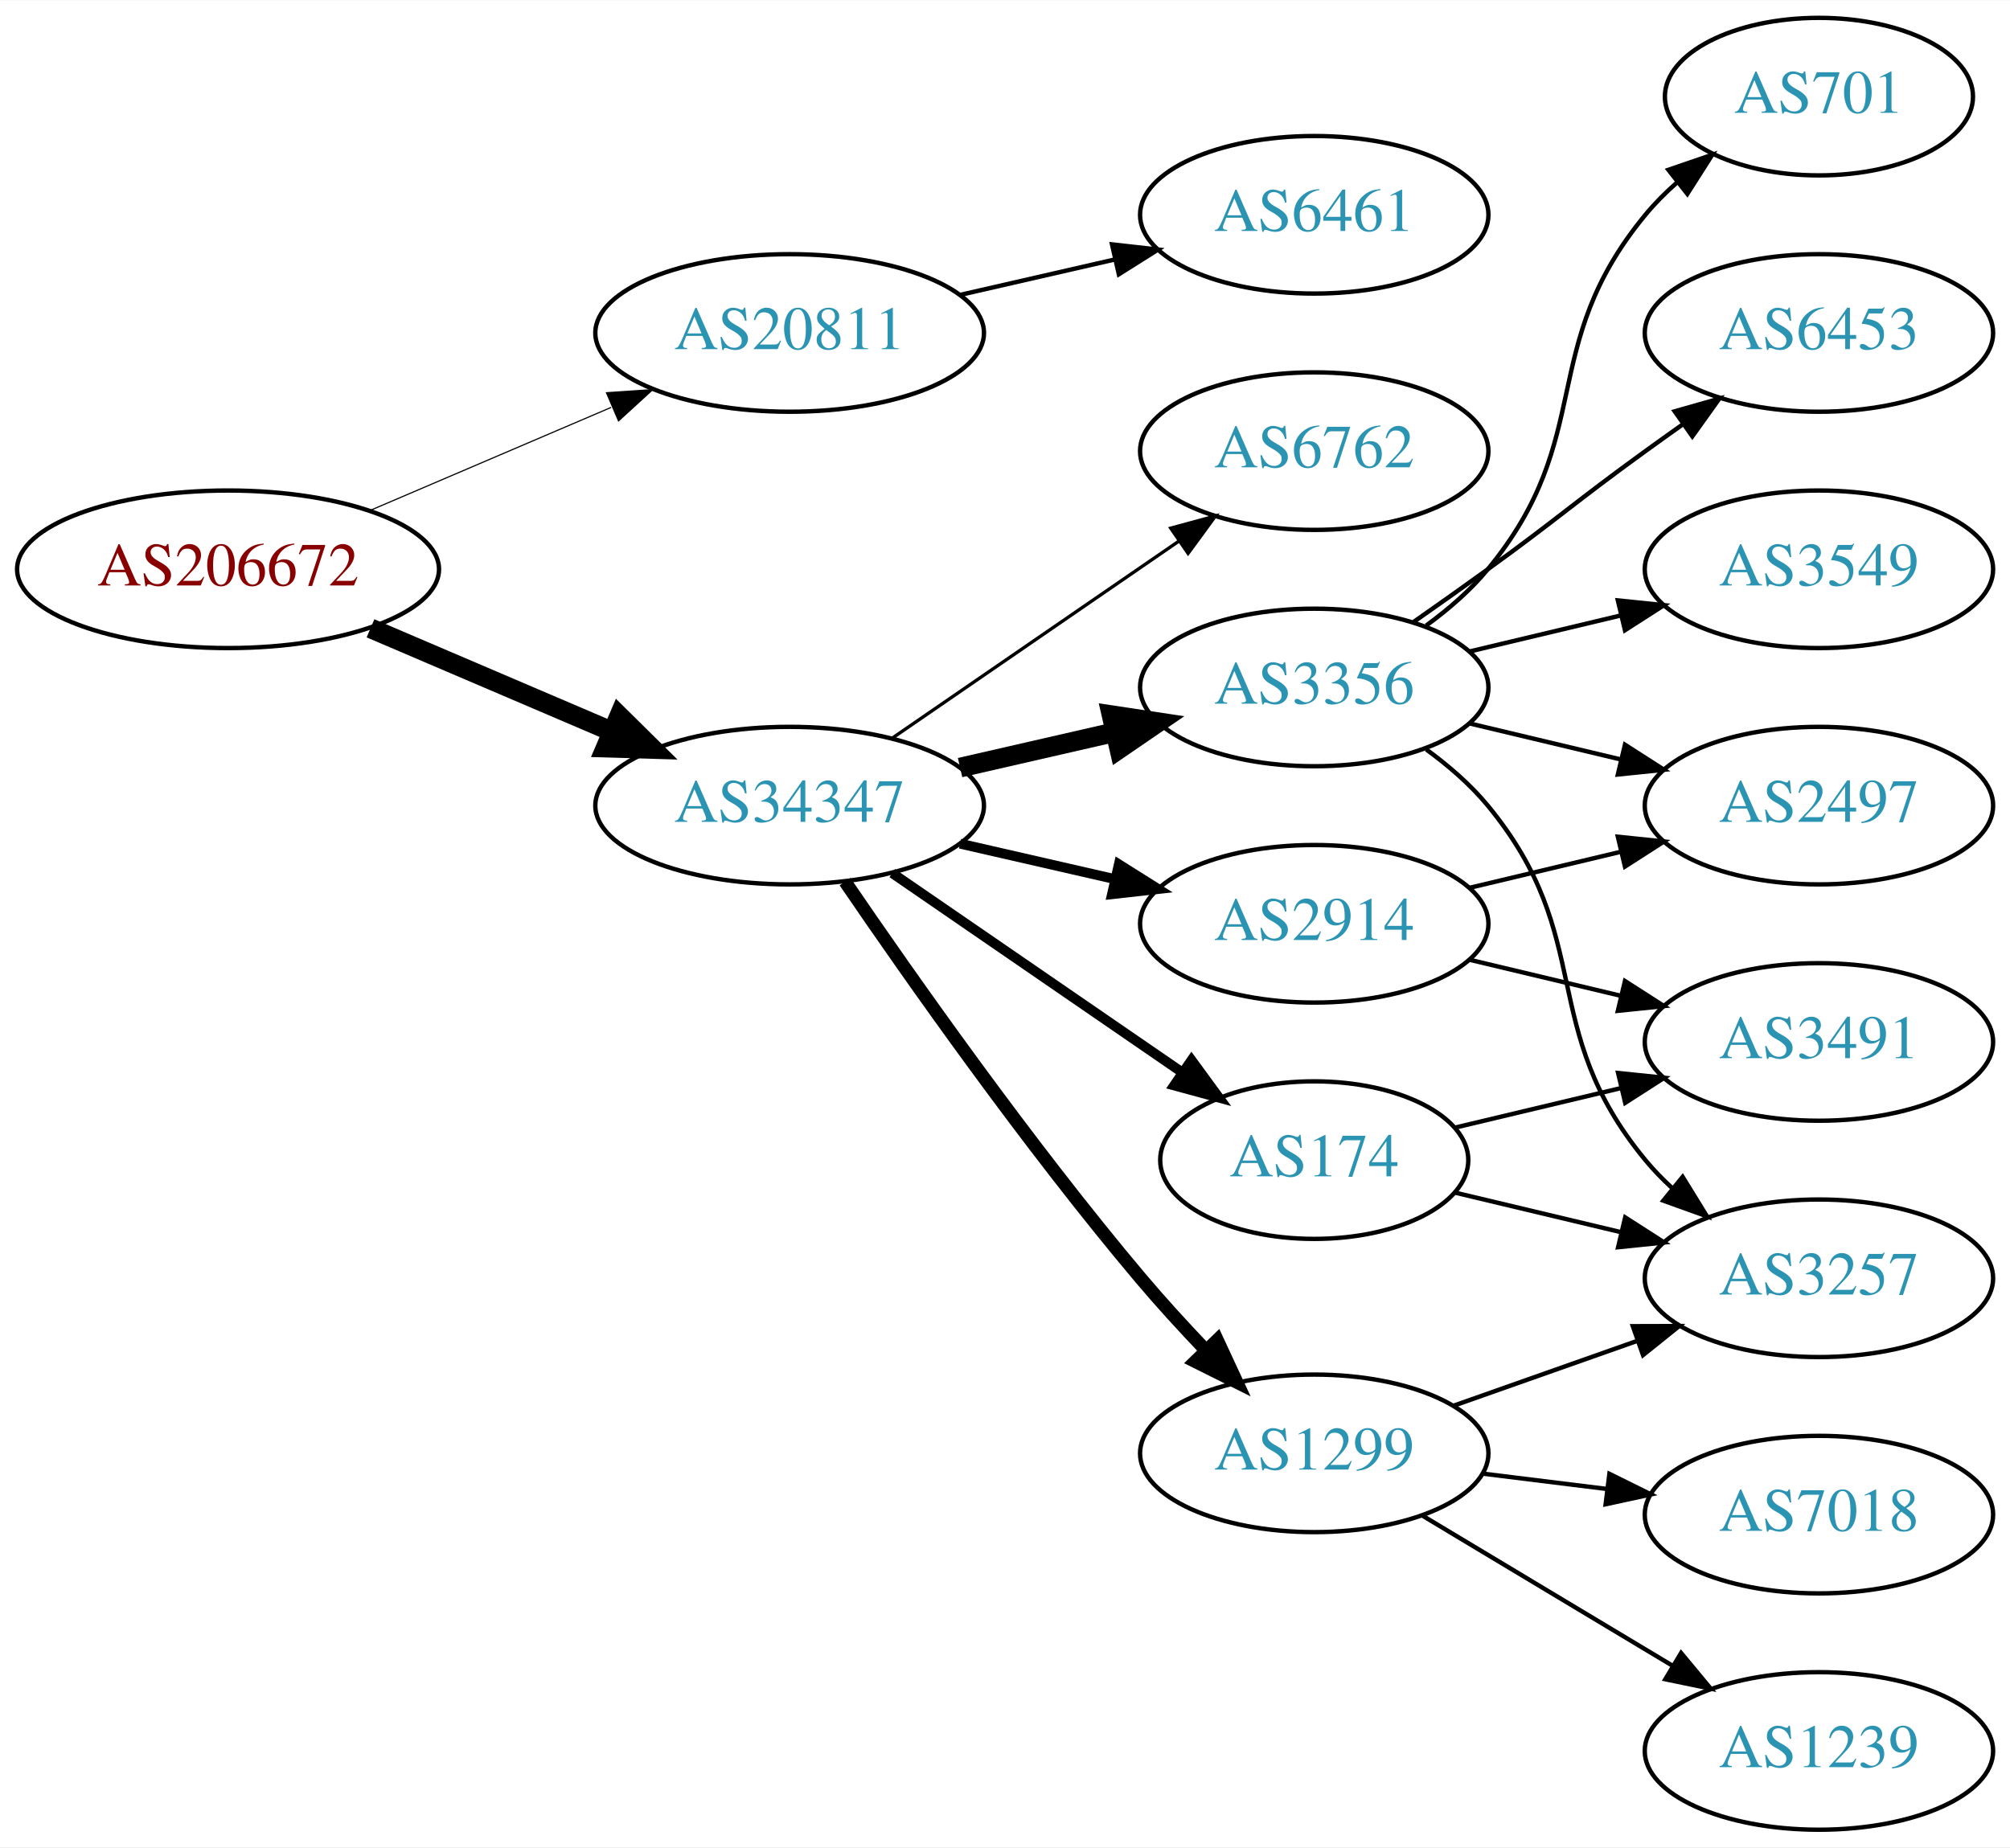
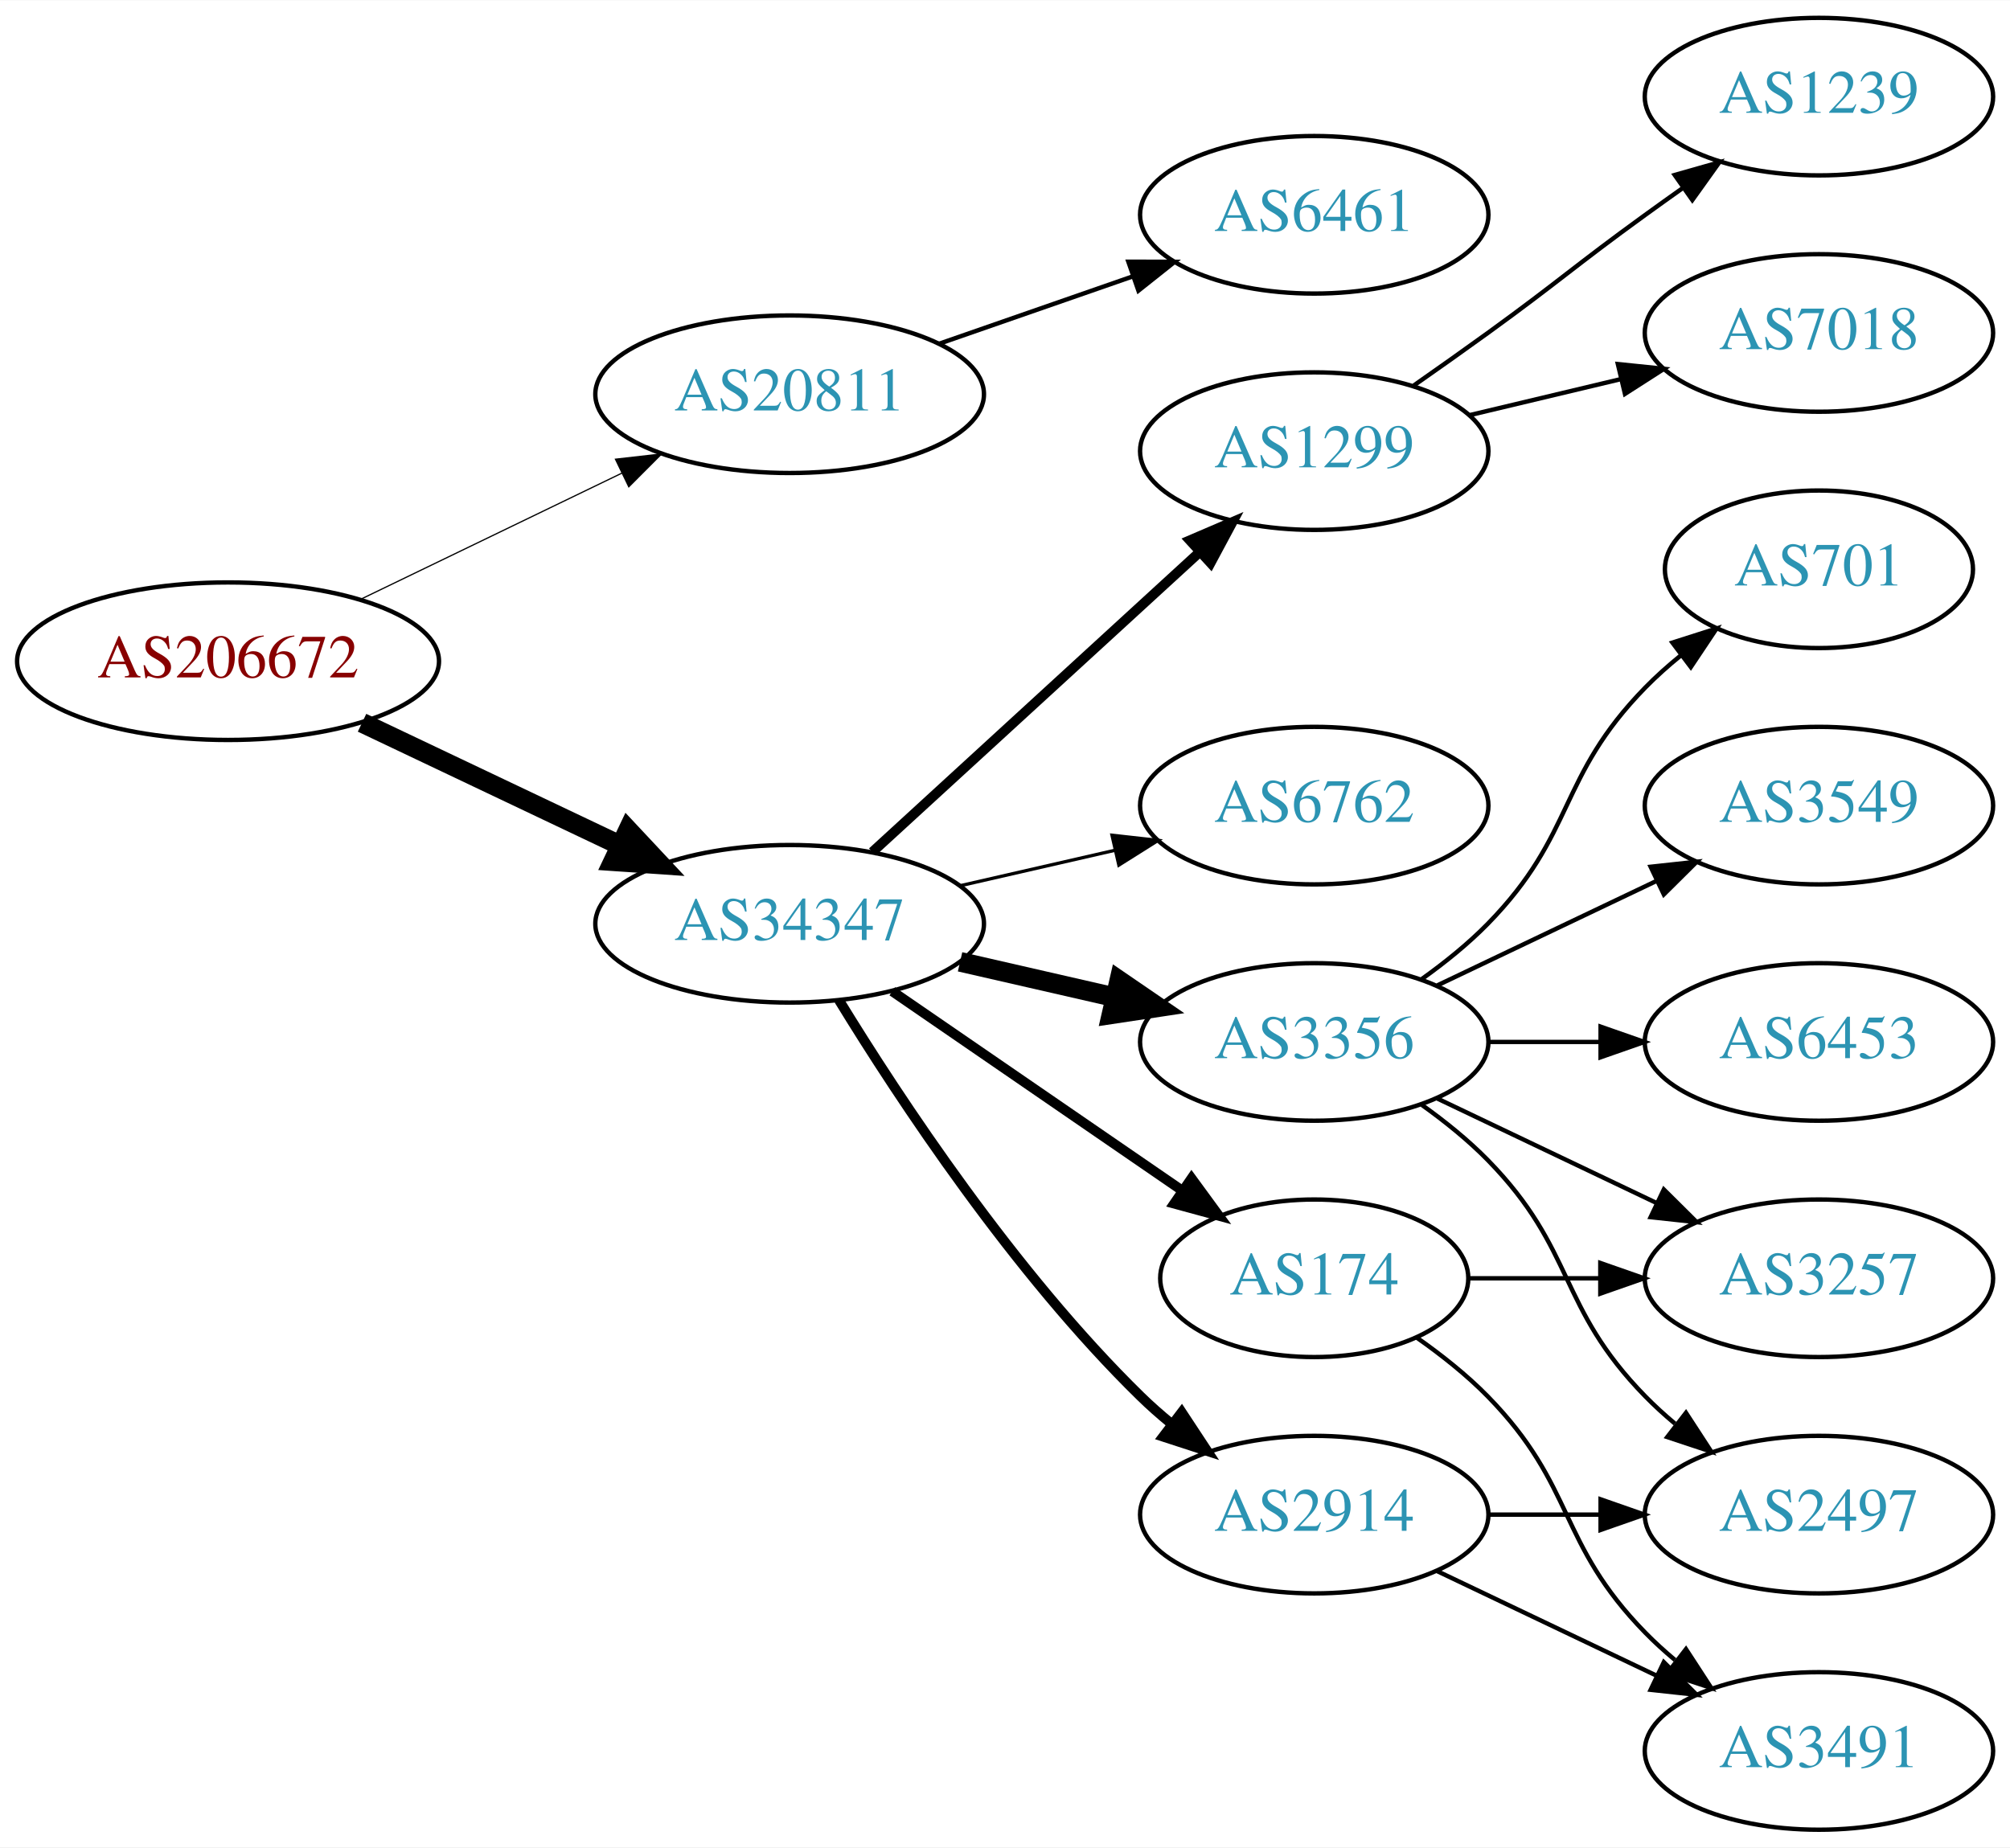
<svg xmlns="http://www.w3.org/2000/svg" xmlns:xlink="http://www.w3.org/1999/xlink" width="459pt" height="422pt" viewBox="0.00 0.00 459.17 422.00">
  <g id="graph0" class="graph" transform="scale(1 1) rotate(0) translate(4 418)">
    <polygon fill="white" stroke="none" points="-4,4 -4,-418 455.17,-418 455.17,4 -4,4" />
    <g id="node1" class="node">
      <g id="a_node1">
        <a xlink:href="/asn/206672" xlink:title="AS206672 ~ Logispin Austria GmbH [AT]">
-           <ellipse fill="#ffffff" stroke="black" cx="48.096" cy="-288" rx="48.192" ry="18" />
-           <text text-anchor="middle" x="48.096" y="-284.3" font-family="Times,serif" font-size="14.00" fill="#880000">AS206672</text>
+           <ellipse fill="#ffffff" stroke="black" cx="48.096" cy="-267" rx="48.192" ry="18" />
+           <text text-anchor="middle" x="48.096" y="-263.3" font-family="Times,serif" font-size="14.00" fill="#880000">AS206672</text>
        </a>
      </g>
    </g>
    <g id="node2" class="node">
      <g id="a_node2">
        <a xlink:href="/asn/20811" xlink:title="AS20811 ~ Brennercom S.p.A. [IT]">
-           <ellipse fill="#ffffff" stroke="black" cx="176.388" cy="-342" rx="44.393" ry="18" />
-           <text text-anchor="middle" x="176.388" y="-338.3" font-family="Times,serif" font-size="14.00" fill="#2c94b3">AS20811</text>
+           <ellipse fill="#ffffff" stroke="black" cx="176.388" cy="-328" rx="44.393" ry="18" />
+           <text text-anchor="middle" x="176.388" y="-324.3" font-family="Times,serif" font-size="14.00" fill="#2c94b3">AS20811</text>
        </a>
      </g>
    </g>
    <g id="edge1" class="edge">
-       <path fill="none" stroke="black" stroke-width="0.265" d="M80.639,-301.487C97.283,-308.604 117.873,-317.408 135.604,-324.989" />
-       <polygon fill="black" stroke="black" stroke-width="0.265" points="134.545,-328.343 145.116,-329.057 137.297,-321.907 134.545,-328.343" />
+       <path fill="none" stroke="black" stroke-width="0.281" d="M78.387,-281.148C96.171,-289.738 119.042,-300.784 138.108,-309.994" />
+       <polygon fill="black" stroke="black" stroke-width="0.281" points="136.597,-313.151 147.124,-314.348 139.641,-306.847 136.597,-313.151" />
    </g>
    <g id="node3" class="node">
      <g id="a_node3">
        <a xlink:href="/asn/34347" xlink:title="AS34347 ~ HALLAG Kommunal GmbH [AT]">
-           <ellipse fill="#ffffff" stroke="black" cx="176.388" cy="-234" rx="44.393" ry="18" />
-           <text text-anchor="middle" x="176.388" y="-230.3" font-family="Times,serif" font-size="14.00" fill="#2c94b3">AS34347</text>
+           <ellipse fill="#ffffff" stroke="black" cx="176.388" cy="-207" rx="44.393" ry="18" />
+           <text text-anchor="middle" x="176.388" y="-203.3" font-family="Times,serif" font-size="14.00" fill="#2c94b3">AS34347</text>
        </a>
      </g>
    </g>
    <g id="edge2" class="edge">
-       <path fill="none" stroke="black" stroke-width="4.5" d="M80.639,-274.513C97.283,-267.396 117.873,-258.592 135.604,-251.011" />
-       <polygon fill="black" stroke="black" stroke-width="4.5" points="137.469,-254.495 145.116,-246.943 134.373,-247.255 137.469,-254.495" />
+       <path fill="none" stroke="black" stroke-width="4.5" d="M78.706,-252.933C96.294,-244.577 118.772,-233.898 137.627,-224.94" />
+       <polygon fill="black" stroke="black" stroke-width="4.5" points="139.49,-228.414 146.832,-220.566 136.11,-221.301 139.49,-228.414" />
    </g>
    <g id="node4" class="node">
      <g id="a_node4">
        <a xlink:href="/asn/6461" xlink:title="AS6461 ~ Zayo Bandwidth [US]">
          <ellipse fill="#ffffff" stroke="black" cx="296.23" cy="-369" rx="39.794" ry="18" />
          <text text-anchor="middle" x="296.23" y="-365.3" font-family="Times,serif" font-size="14.00" fill="#2c94b3">AS6461</text>
        </a>
      </g>
    </g>
    <g id="edge3" class="edge">
-       <path fill="none" stroke="black" d="M215.322,-350.692C226.563,-353.267 238.976,-356.111 250.599,-358.774" />
-       <polygon fill="black" stroke="black" points="250.031,-362.235 260.56,-361.057 251.595,-355.412 250.031,-362.235" />
+       <path fill="none" stroke="black" d="M210.527,-339.53C224.244,-344.302 240.284,-349.883 254.693,-354.896" />
+       <polygon fill="black" stroke="black" points="253.765,-358.279 264.36,-358.26 256.065,-351.668 253.765,-358.279" />
    </g>
    <g id="node5" class="node">
      <g id="a_node5">
-         <a xlink:href="/asn/174" xlink:title="AS174 ~ Cogent Communications [US]">
-           <ellipse fill="#ffffff" stroke="black" cx="296.23" cy="-153" rx="35.194" ry="18" />
-           <text text-anchor="middle" x="296.23" y="-149.3" font-family="Times,serif" font-size="14.00" fill="#2c94b3">AS174</text>
+         <a xlink:href="/asn/3356" xlink:title="AS3356 ~ Level 3 Parent, LLC [US]">
+           <ellipse fill="#ffffff" stroke="black" cx="296.23" cy="-180" rx="39.794" ry="18" />
+           <text text-anchor="middle" x="296.23" y="-176.3" font-family="Times,serif" font-size="14.00" fill="#2c94b3">AS3356</text>
        </a>
      </g>
    </g>
    <g id="edge4" class="edge">
-       <path fill="none" stroke="black" stroke-width="2.25" d="M199.83,-218.574C218.645,-205.641 245.642,-187.085 266.118,-173.01" />
-       <polygon fill="black" stroke="black" stroke-width="2.25" points="268.193,-175.831 274.451,-167.282 264.228,-170.063 268.193,-175.831" />
+       <path fill="none" stroke="black" stroke-width="4.5" d="M215.322,-198.308C226.563,-195.733 238.976,-192.889 250.599,-190.226" />
+       <polygon fill="black" stroke="black" stroke-width="4.5" points="251.692,-194.015 260.56,-187.943 249.934,-186.339 251.692,-194.015" />
    </g>
    <g id="node6" class="node">
      <g id="a_node6">
        <a xlink:href="/asn/1299" xlink:title="AS1299 ~ Telia Carrier [EU]">
-           <ellipse fill="#ffffff" stroke="black" cx="296.23" cy="-86" rx="39.794" ry="18" />
-           <text text-anchor="middle" x="296.23" y="-82.3" font-family="Times,serif" font-size="14.00" fill="#2c94b3">AS1299</text>
+           <ellipse fill="#ffffff" stroke="black" cx="296.23" cy="-315" rx="39.794" ry="18" />
+           <text text-anchor="middle" x="296.23" y="-311.3" font-family="Times,serif" font-size="14.00" fill="#2c94b3">AS1299</text>
        </a>
      </g>
    </g>
    <g id="edge5" class="edge">
-       <path fill="none" stroke="black" stroke-width="3" d="M189.046,-216.623C203.917,-194.818 230.806,-156.575 256.584,-126 261.184,-120.544 266.349,-114.904 271.369,-109.642" />
-       <polygon fill="black" stroke="black" stroke-width="3" points="274.077,-111.877 278.538,-102.267 269.058,-106.997 274.077,-111.877" />
+       <path fill="none" stroke="black" stroke-width="2.25" d="M195.285,-223.403C215.214,-241.667 247.571,-271.322 270.048,-291.921" />
+       <polygon fill="black" stroke="black" stroke-width="2.25" points="267.813,-294.62 277.55,-298.797 272.543,-289.46 267.813,-294.62" />
    </g>
    <g id="node7" class="node">
      <g id="a_node7">
        <a xlink:href="/asn/2914" xlink:title="AS2914 ~ NTT America, Inc. [US]">
-           <ellipse fill="#ffffff" stroke="black" cx="296.23" cy="-207" rx="39.794" ry="18" />
-           <text text-anchor="middle" x="296.23" y="-203.3" font-family="Times,serif" font-size="14.00" fill="#2c94b3">AS2914</text>
+           <ellipse fill="#ffffff" stroke="black" cx="296.23" cy="-72" rx="39.794" ry="18" />
+           <text text-anchor="middle" x="296.23" y="-68.3" font-family="Times,serif" font-size="14.00" fill="#2c94b3">AS2914</text>
        </a>
      </g>
    </g>
    <g id="edge6" class="edge">
-       <path fill="none" stroke="black" stroke-width="2.25" d="M215.322,-225.308C226.563,-222.733 238.976,-219.889 250.599,-217.226" />
-       <polygon fill="black" stroke="black" stroke-width="2.25" points="251.595,-220.588 260.56,-214.943 250.031,-213.765 251.595,-220.588" />
+       <path fill="none" stroke="black" stroke-width="2.25" d="M187.653,-189.56C201.462,-167.009 227.651,-127.278 256.584,-99 258.724,-96.908 261.041,-94.863 263.441,-92.894" />
+       <polygon fill="black" stroke="black" stroke-width="2.25" points="265.951,-95.382 271.782,-86.536 261.708,-89.815 265.951,-95.382" />
    </g>
    <g id="node8" class="node">
      <g id="a_node8">
-         <a xlink:href="/asn/6762" xlink:title="AS6762 ~ TELECOM ITALIA SPARKLE S.p.A. [IT]">
-           <ellipse fill="#ffffff" stroke="black" cx="296.23" cy="-315" rx="39.794" ry="18" />
-           <text text-anchor="middle" x="296.23" y="-311.3" font-family="Times,serif" font-size="14.00" fill="#2c94b3">AS6762</text>
+         <a xlink:href="/asn/174" xlink:title="AS174 ~ Cogent Communications [US]">
+           <ellipse fill="#ffffff" stroke="black" cx="296.23" cy="-126" rx="35.194" ry="18" />
+           <text text-anchor="middle" x="296.23" y="-122.3" font-family="Times,serif" font-size="14.00" fill="#2c94b3">AS174</text>
        </a>
      </g>
    </g>
    <g id="edge7" class="edge">
-       <path fill="none" stroke="black" stroke-width="0.75" d="M199.83,-249.426C218.412,-262.198 244.972,-280.455 265.352,-294.463" />
-       <polygon fill="black" stroke="black" stroke-width="0.75" points="263.443,-297.398 273.666,-300.178 267.408,-291.629 263.443,-297.398" />
+       <path fill="none" stroke="black" stroke-width="2.25" d="M199.83,-191.574C218.645,-178.641 245.642,-160.085 266.118,-146.01" />
+       <polygon fill="black" stroke="black" stroke-width="2.25" points="268.193,-148.831 274.451,-140.282 264.228,-143.063 268.193,-148.831" />
    </g>
    <g id="node9" class="node">
      <g id="a_node9">
-         <a xlink:href="/asn/3356" xlink:title="AS3356 ~ Level 3 Parent, LLC [US]">
-           <ellipse fill="#ffffff" stroke="black" cx="296.23" cy="-261" rx="39.794" ry="18" />
-           <text text-anchor="middle" x="296.23" y="-257.3" font-family="Times,serif" font-size="14.00" fill="#2c94b3">AS3356</text>
+         <a xlink:href="/asn/6762" xlink:title="AS6762 ~ TELECOM ITALIA SPARKLE S.p.A. [IT]">
+           <ellipse fill="#ffffff" stroke="black" cx="296.23" cy="-234" rx="39.794" ry="18" />
+           <text text-anchor="middle" x="296.23" y="-230.3" font-family="Times,serif" font-size="14.00" fill="#2c94b3">AS6762</text>
        </a>
      </g>
    </g>
    <g id="edge8" class="edge">
-       <path fill="none" stroke="black" stroke-width="4.5" d="M215.322,-242.692C226.563,-245.267 238.976,-248.111 250.599,-250.774" />
-       <polygon fill="black" stroke="black" stroke-width="4.5" points="249.934,-254.661 260.56,-253.057 251.692,-246.985 249.934,-254.661" />
+       <path fill="none" stroke="black" stroke-width="0.75" d="M215.322,-215.692C226.563,-218.267 238.976,-221.111 250.599,-223.774" />
+       <polygon fill="black" stroke="black" stroke-width="0.75" points="250.031,-227.235 260.56,-226.057 251.595,-220.412 250.031,-227.235" />
    </g>
    <g id="node10" class="node">
      <g id="a_node10">
+         <a xlink:href="/asn/6453" xlink:title="AS6453 ~ TATA COMMUNICATIONS (AMERICA) INC [US]">
+           <ellipse fill="#ffffff" stroke="black" cx="411.523" cy="-180" rx="39.794" ry="18" />
+           <text text-anchor="middle" x="411.523" y="-176.3" font-family="Times,serif" font-size="14.00" fill="#2c94b3">AS6453</text>
+         </a>
+       </g>
+     </g>
+     <g id="edge9" class="edge">
+       <path fill="none" stroke="black" d="M335.902,-180C344.105,-180 352.869,-180 361.401,-180" />
+       <polygon fill="black" stroke="black" points="361.641,-183.5 371.641,-180 361.641,-176.5 361.641,-183.5" />
+     </g>
+     <g id="node11" class="node">
+       <g id="a_node11">
+         <a xlink:href="/asn/701" xlink:title="AS701 ~ UUNET [US]">
+           <ellipse fill="#ffffff" stroke="black" cx="411.523" cy="-288" rx="35.194" ry="18" />
+           <text text-anchor="middle" x="411.523" y="-284.3" font-family="Times,serif" font-size="14.00" fill="#2c94b3">AS701</text>
+         </a>
+       </g>
+     </g>
+     <g id="edge10" class="edge">
+       <path fill="none" stroke="black" d="M320.824,-194.389C326.08,-198.148 331.412,-202.437 335.877,-207 356.049,-227.617 351.704,-240.383 371.877,-261 374.356,-263.534 377.102,-265.983 379.955,-268.304" />
+       <polygon fill="black" stroke="black" points="378.046,-271.248 388.14,-274.468 382.257,-265.657 378.046,-271.248" />
+     </g>
+     <g id="node12" class="node">
+       <g id="a_node12">
+         <a xlink:href="/asn/3549" xlink:title="AS3549 ~ Level 3 Parent, LLC [US]">
+           <ellipse fill="#ffffff" stroke="black" cx="411.523" cy="-234" rx="39.794" ry="18" />
+           <text text-anchor="middle" x="411.523" y="-230.3" font-family="Times,serif" font-size="14.00" fill="#2c94b3">AS3549</text>
+         </a>
+       </g>
+     </g>
+     <g id="edge11" class="edge">
+       <path fill="none" stroke="black" d="M324.367,-192.934C339.361,-200.081 358.182,-209.052 374.405,-216.785" />
+       <polygon fill="black" stroke="black" points="373.075,-220.028 383.608,-221.171 376.087,-213.709 373.075,-220.028" />
+     </g>
+     <g id="node13" class="node">
+       <g id="a_node13">
        <a xlink:href="/asn/3257" xlink:title="AS3257 ~ GTT [DE]">
          <ellipse fill="#ffffff" stroke="black" cx="411.523" cy="-126" rx="39.794" ry="18" />
          <text text-anchor="middle" x="411.523" y="-122.3" font-family="Times,serif" font-size="14.00" fill="#2c94b3">AS3257</text>
        </a>
      </g>
    </g>
-     <g id="edge9" class="edge">
-       <path fill="none" stroke="black" d="M328.488,-145.551C340.168,-142.767 353.663,-139.551 366.293,-136.541" />
-       <polygon fill="black" stroke="black" points="367.268,-139.907 376.184,-134.184 365.645,-133.097 367.268,-139.907" />
-     </g>
-     <g id="node11" class="node">
-       <g id="a_node11">
-         <a xlink:href="/asn/3491" xlink:title="AS3491 ~ PCCW Global, Inc. [US]">
-           <ellipse fill="#ffffff" stroke="black" cx="411.523" cy="-180" rx="39.794" ry="18" />
-           <text text-anchor="middle" x="411.523" y="-176.3" font-family="Times,serif" font-size="14.00" fill="#2c94b3">AS3491</text>
-         </a>
-       </g>
-     </g>
-     <g id="edge10" class="edge">
-       <path fill="none" stroke="black" d="M328.488,-160.449C340.168,-163.233 353.663,-166.449 366.293,-169.459" />
-       <polygon fill="black" stroke="black" points="365.645,-172.903 376.184,-171.816 367.268,-166.093 365.645,-172.903" />
-     </g>
-     <g id="edge16" class="edge">
-       <path fill="none" stroke="black" d="M328.188,-96.93C341.051,-101.472 356.157,-106.805 369.894,-111.655" />
-       <polygon fill="black" stroke="black" points="369.008,-115.054 379.603,-115.083 371.338,-108.453 369.008,-115.054" />
-     </g>
-     <g id="node16" class="node">
-       <g id="a_node16">
-         <a xlink:href="/asn/1239" xlink:title="AS1239 ~ Sprint [US]">
-           <ellipse fill="#ffffff" stroke="black" cx="411.523" cy="-18" rx="39.794" ry="18" />
-           <text text-anchor="middle" x="411.523" y="-14.3" font-family="Times,serif" font-size="14.00" fill="#2c94b3">AS1239</text>
-         </a>
-       </g>
-     </g>
-     <g id="edge17" class="edge">
-       <path fill="none" stroke="black" d="M320.98,-71.745C337.597,-61.771 359.993,-48.329 378.229,-37.383" />
-       <polygon fill="black" stroke="black" points="380.032,-40.384 386.804,-32.236 376.429,-34.382 380.032,-40.384" />
-     </g>
-     <g id="node17" class="node">
-       <g id="a_node17">
-         <a xlink:href="/asn/7018" xlink:title="AS7018 ~ AT&amp;T Services, Inc. [US]">
-           <ellipse fill="#ffffff" stroke="black" cx="411.523" cy="-72" rx="39.794" ry="18" />
-           <text text-anchor="middle" x="411.523" y="-68.3" font-family="Times,serif" font-size="14.00" fill="#2c94b3">AS7018</text>
-         </a>
-       </g>
-     </g>
-     <g id="edge18" class="edge">
-       <path fill="none" stroke="black" d="M334.64,-81.377C343.728,-80.254 353.566,-79.038 363.05,-77.866" />
-       <polygon fill="black" stroke="black" points="363.657,-81.318 373.152,-76.618 362.798,-74.371 363.657,-81.318" />
-     </g>
-     <g id="edge19" class="edge">
-       <path fill="none" stroke="black" d="M331.837,-198.752C342.709,-196.162 354.863,-193.265 366.305,-190.538" />
-       <polygon fill="black" stroke="black" points="367.212,-193.92 376.128,-188.197 365.589,-187.111 367.212,-193.92" />
+     <g id="edge12" class="edge">
+       <path fill="none" stroke="black" d="M324.367,-167.066C339.361,-159.919 358.182,-150.948 374.405,-143.215" />
+       <polygon fill="black" stroke="black" points="376.087,-146.291 383.608,-138.829 373.075,-139.972 376.087,-146.291" />
    </g>
    <g id="node14" class="node">
      <g id="a_node14">
        <a xlink:href="/asn/2497" xlink:title="AS2497 ~ Internet Initiative Japan Inc. [JP]">
-           <ellipse fill="#ffffff" stroke="black" cx="411.523" cy="-234" rx="39.794" ry="18" />
-           <text text-anchor="middle" x="411.523" y="-230.3" font-family="Times,serif" font-size="14.00" fill="#2c94b3">AS2497</text>
-         </a>
-       </g>
-     </g>
-     <g id="edge20" class="edge">
-       <path fill="none" stroke="black" d="M331.837,-215.248C342.709,-217.838 354.863,-220.735 366.305,-223.462" />
-       <polygon fill="black" stroke="black" points="365.589,-226.889 376.128,-225.803 367.212,-220.08 365.589,-226.889" />
-     </g>
-     <g id="edge14" class="edge">
-       <path fill="none" stroke="black" d="M321.811,-246.844C326.905,-243.128 331.919,-238.799 335.877,-234 360.941,-203.606 346.812,-183.394 371.877,-153 373.732,-150.75 375.819,-148.604 378.038,-146.576" />
-       <polygon fill="black" stroke="black" points="380.386,-149.177 385.942,-140.156 375.973,-143.744 380.386,-149.177" />
-     </g>
-     <g id="node12" class="node">
-       <g id="a_node12">
-         <a xlink:href="/asn/6453" xlink:title="AS6453 ~ TATA COMMUNICATIONS (AMERICA) INC [US]">
-           <ellipse fill="#ffffff" stroke="black" cx="411.523" cy="-342" rx="39.794" ry="18" />
-           <text text-anchor="middle" x="411.523" y="-338.3" font-family="Times,serif" font-size="14.00" fill="#2c94b3">AS6453</text>
-         </a>
-       </g>
-     </g>
-     <g id="edge11" class="edge">
-       <path fill="none" stroke="black" d="M318.987,-276.009C324.522,-279.879 330.44,-284.064 335.877,-288 352.076,-299.729 355.677,-303.271 371.877,-315 374.68,-317.029 377.611,-319.125 380.552,-321.21" />
-       <polygon fill="black" stroke="black" points="378.574,-324.097 388.766,-326.991 382.603,-318.373 378.574,-324.097" />
-     </g>
-     <g id="node13" class="node">
-       <g id="a_node13">
-         <a xlink:href="/asn/3549" xlink:title="AS3549 ~ Level 3 Parent, LLC [US]">
-           <ellipse fill="#ffffff" stroke="black" cx="411.523" cy="-288" rx="39.794" ry="18" />
-           <text text-anchor="middle" x="411.523" y="-284.3" font-family="Times,serif" font-size="14.00" fill="#2c94b3">AS3549</text>
-         </a>
-       </g>
-     </g>
-     <g id="edge12" class="edge">
-       <path fill="none" stroke="black" d="M331.837,-269.248C342.709,-271.838 354.863,-274.735 366.305,-277.462" />
-       <polygon fill="black" stroke="black" points="365.589,-280.889 376.128,-279.803 367.212,-274.08 365.589,-280.889" />
+           <ellipse fill="#ffffff" stroke="black" cx="411.523" cy="-72" rx="39.794" ry="18" />
+           <text text-anchor="middle" x="411.523" y="-68.3" font-family="Times,serif" font-size="14.00" fill="#2c94b3">AS2497</text>
+         </a>
+       </g>
    </g>
    <g id="edge13" class="edge">
-       <path fill="none" stroke="black" d="M331.837,-252.752C342.709,-250.162 354.863,-247.265 366.305,-244.538" />
-       <polygon fill="black" stroke="black" points="367.212,-247.92 376.128,-242.197 365.589,-241.111 367.212,-247.92" />
+       <path fill="none" stroke="black" d="M320.824,-165.611C326.08,-161.852 331.412,-157.563 335.877,-153 356.049,-132.383 351.704,-119.617 371.877,-99 373.969,-96.861 376.253,-94.782 378.63,-92.79" />
+       <polygon fill="black" stroke="black" points="381.148,-95.268 386.929,-86.389 376.873,-89.725 381.148,-95.268" />
    </g>
    <g id="node15" class="node">
      <g id="a_node15">
-         <a xlink:href="/asn/701" xlink:title="AS701 ~ UUNET [US]">
-           <ellipse fill="#ffffff" stroke="black" cx="411.523" cy="-396" rx="35.194" ry="18" />
-           <text text-anchor="middle" x="411.523" y="-392.3" font-family="Times,serif" font-size="14.00" fill="#2c94b3">AS701</text>
+         <a xlink:href="/asn/1239" xlink:title="AS1239 ~ Sprint [US]">
+           <ellipse fill="#ffffff" stroke="black" cx="411.523" cy="-396" rx="39.794" ry="18" />
+           <text text-anchor="middle" x="411.523" y="-392.3" font-family="Times,serif" font-size="14.00" fill="#2c94b3">AS1239</text>
+         </a>
+       </g>
+     </g>
+     <g id="edge14" class="edge">
+       <path fill="none" stroke="black" d="M318.987,-330.009C324.522,-333.879 330.44,-338.064 335.877,-342 352.076,-353.729 355.677,-357.271 371.877,-369 374.68,-371.029 377.611,-373.125 380.552,-375.21" />
+       <polygon fill="black" stroke="black" points="378.574,-378.097 388.766,-380.991 382.603,-372.373 378.574,-378.097" />
+     </g>
+     <g id="node16" class="node">
+       <g id="a_node16">
+         <a xlink:href="/asn/7018" xlink:title="AS7018 ~ AT&amp;T Services, Inc. [US]">
+           <ellipse fill="#ffffff" stroke="black" cx="411.523" cy="-342" rx="39.794" ry="18" />
+           <text text-anchor="middle" x="411.523" y="-338.3" font-family="Times,serif" font-size="14.00" fill="#2c94b3">AS7018</text>
        </a>
      </g>
    </g>
    <g id="edge15" class="edge">
-       <path fill="none" stroke="black" d="M321.811,-275.156C326.905,-278.872 331.919,-283.201 335.877,-288 360.941,-318.394 346.812,-338.606 371.877,-369 374.012,-371.589 376.454,-374.041 379.051,-376.334" />
-       <polygon fill="black" stroke="black" points="377.128,-379.275 387.15,-382.712 381.459,-373.775 377.128,-379.275" />
+       <path fill="none" stroke="black" d="M331.837,-323.248C342.709,-325.838 354.863,-328.735 366.305,-331.462" />
+       <polygon fill="black" stroke="black" points="365.589,-334.889 376.128,-333.803 367.212,-328.08 365.589,-334.889" />
+     </g>
+     <g id="edge16" class="edge">
+       <path fill="none" stroke="black" d="M335.902,-72C344.105,-72 352.869,-72 361.401,-72" />
+       <polygon fill="black" stroke="black" points="361.641,-75.5 371.641,-72 361.641,-68.5 361.641,-75.5" />
+     </g>
+     <g id="node17" class="node">
+       <g id="a_node17">
+         <a xlink:href="/asn/3491" xlink:title="AS3491 ~ PCCW Global, Inc. [US]">
+           <ellipse fill="#ffffff" stroke="black" cx="411.523" cy="-18" rx="39.794" ry="18" />
+           <text text-anchor="middle" x="411.523" y="-14.3" font-family="Times,serif" font-size="14.00" fill="#2c94b3">AS3491</text>
+         </a>
+       </g>
+     </g>
+     <g id="edge17" class="edge">
+       <path fill="none" stroke="black" d="M324.367,-59.066C339.361,-51.919 358.182,-42.948 374.405,-35.215" />
+       <polygon fill="black" stroke="black" points="376.087,-38.291 383.608,-30.829 373.075,-31.972 376.087,-38.291" />
+     </g>
+     <g id="edge19" class="edge">
+       <path fill="none" stroke="black" d="M331.529,-126C340.906,-126 351.257,-126 361.291,-126" />
+       <polygon fill="black" stroke="black" points="361.58,-129.5 371.58,-126 361.58,-122.5 361.58,-129.5" />
+     </g>
+     <g id="edge18" class="edge">
+       <path fill="none" stroke="black" d="M319.613,-112.468C325.255,-108.51 331.068,-103.914 335.877,-99 356.049,-78.383 351.704,-65.617 371.877,-45 373.969,-42.861 376.253,-40.782 378.63,-38.79" />
+       <polygon fill="black" stroke="black" points="381.148,-41.268 386.929,-32.389 376.873,-35.725 381.148,-41.268" />
    </g>
  </g>
</svg>
